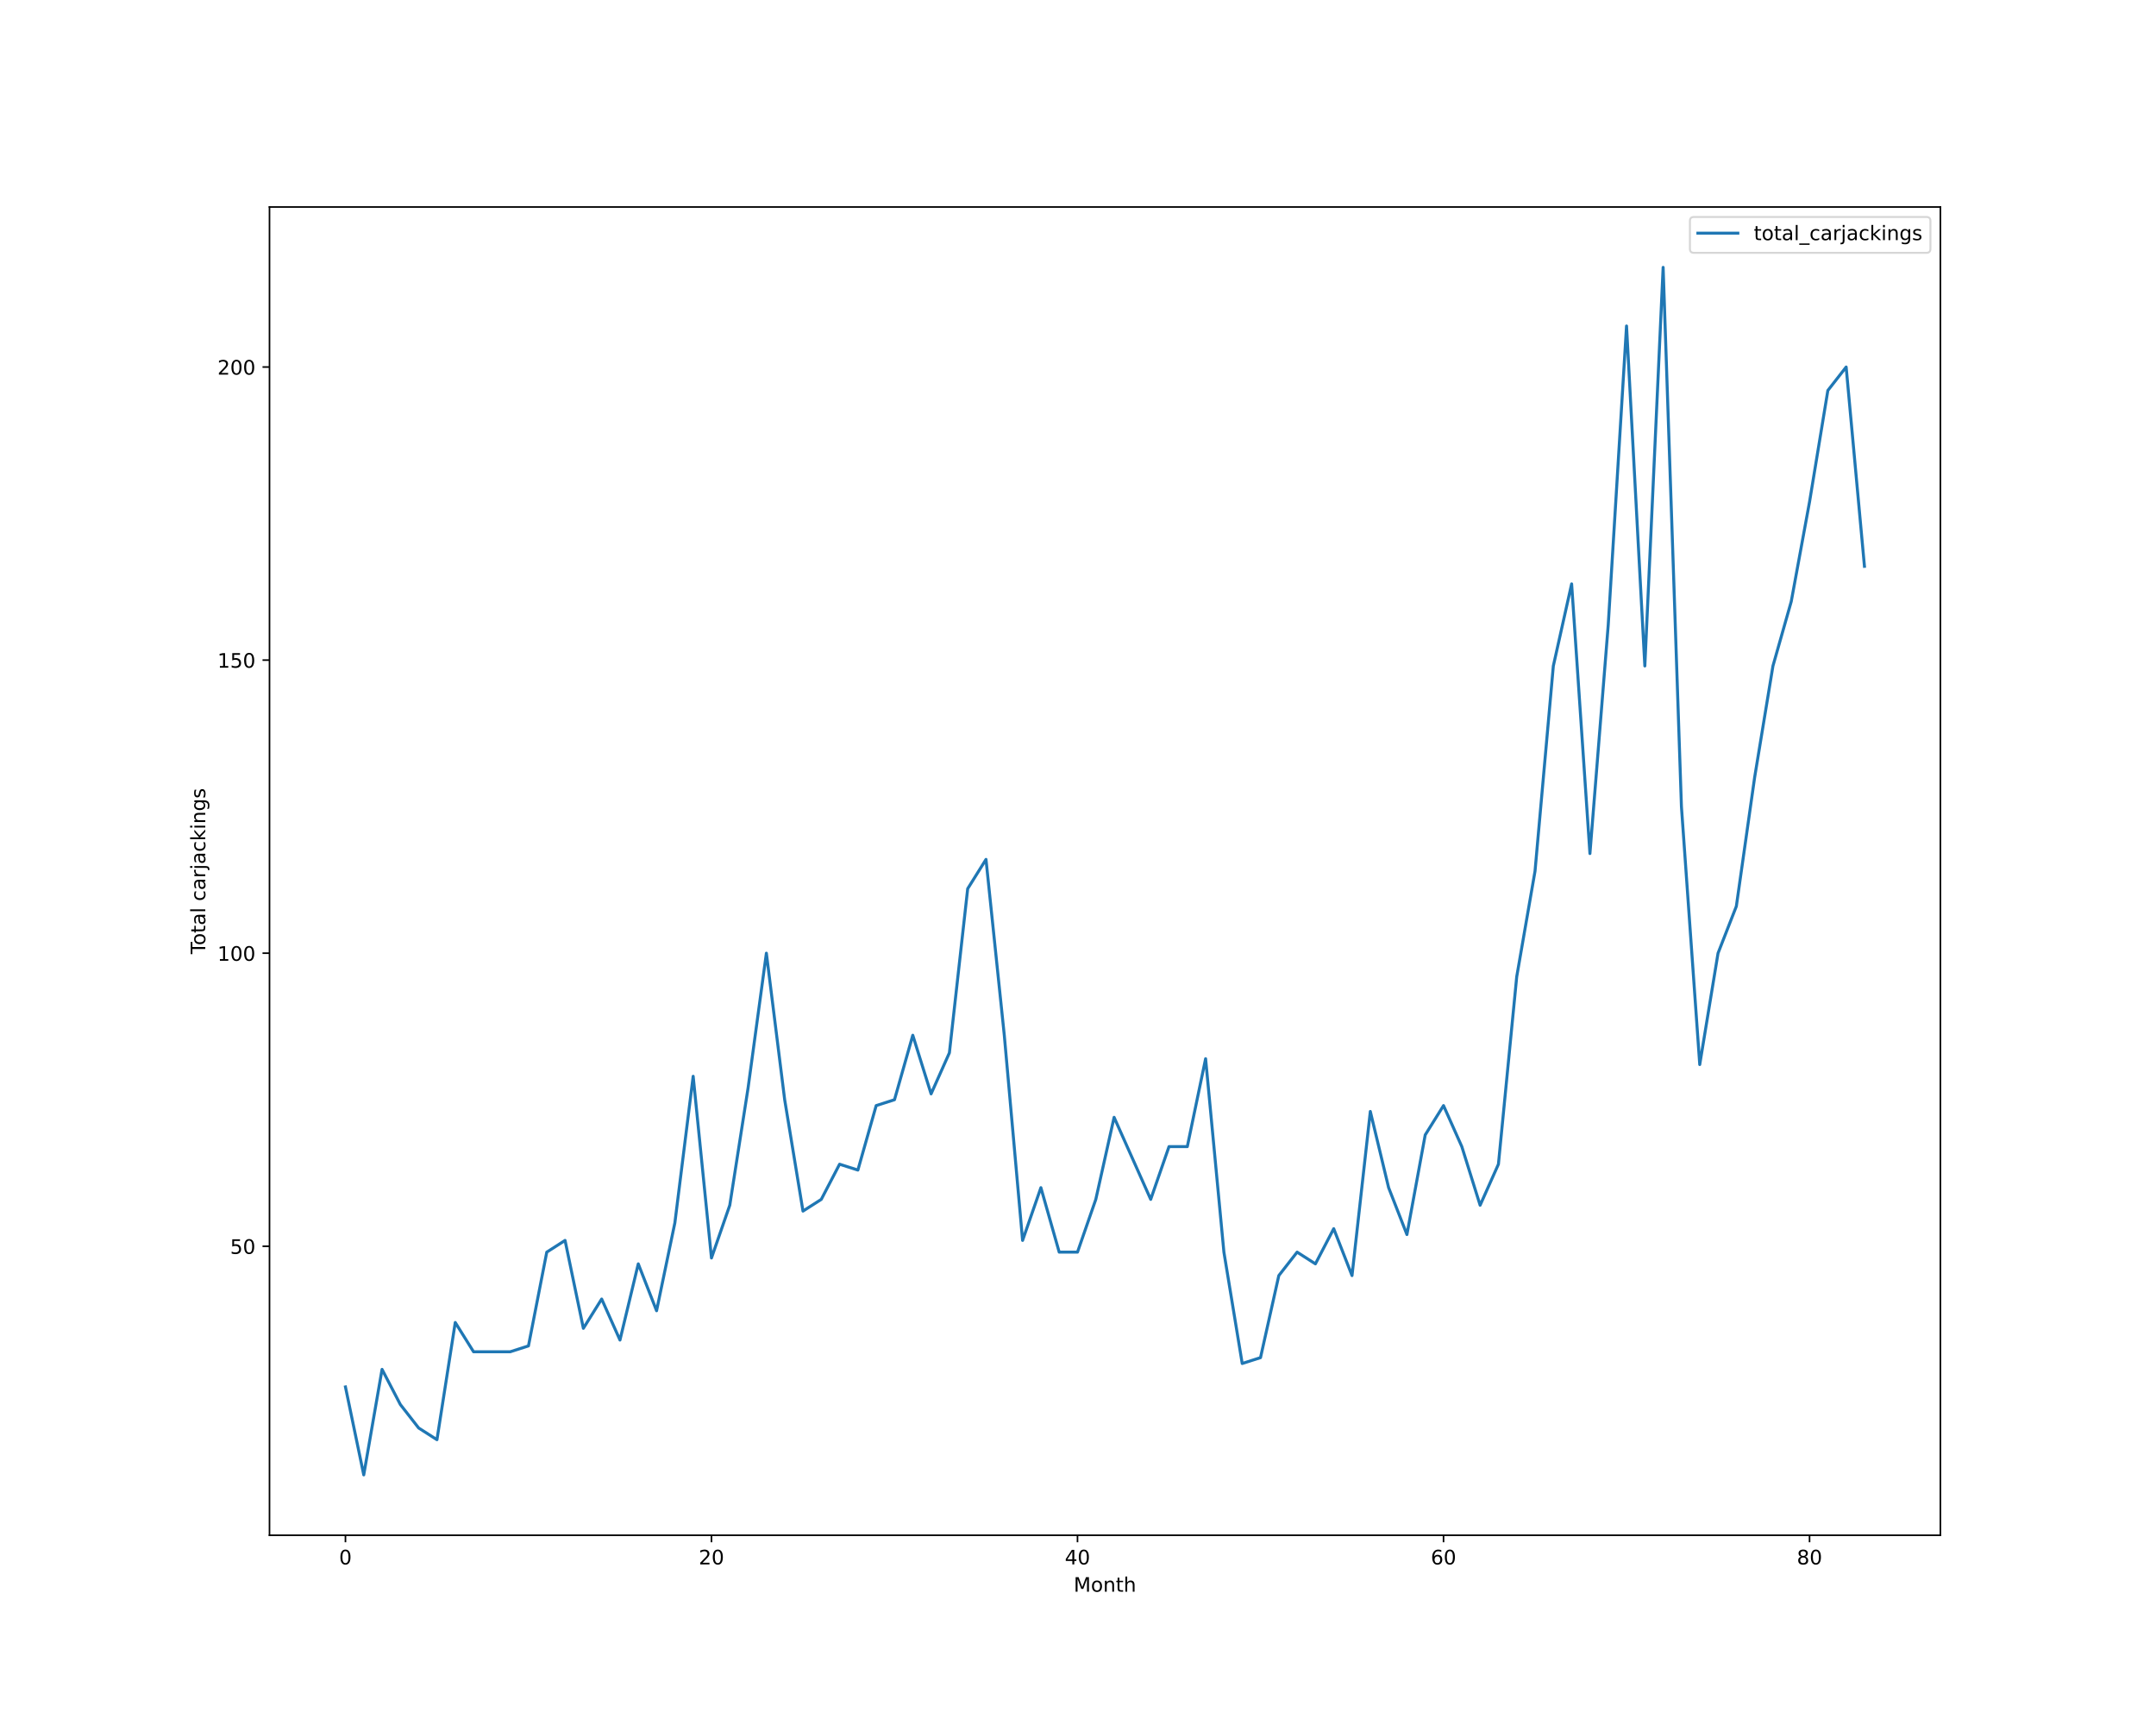
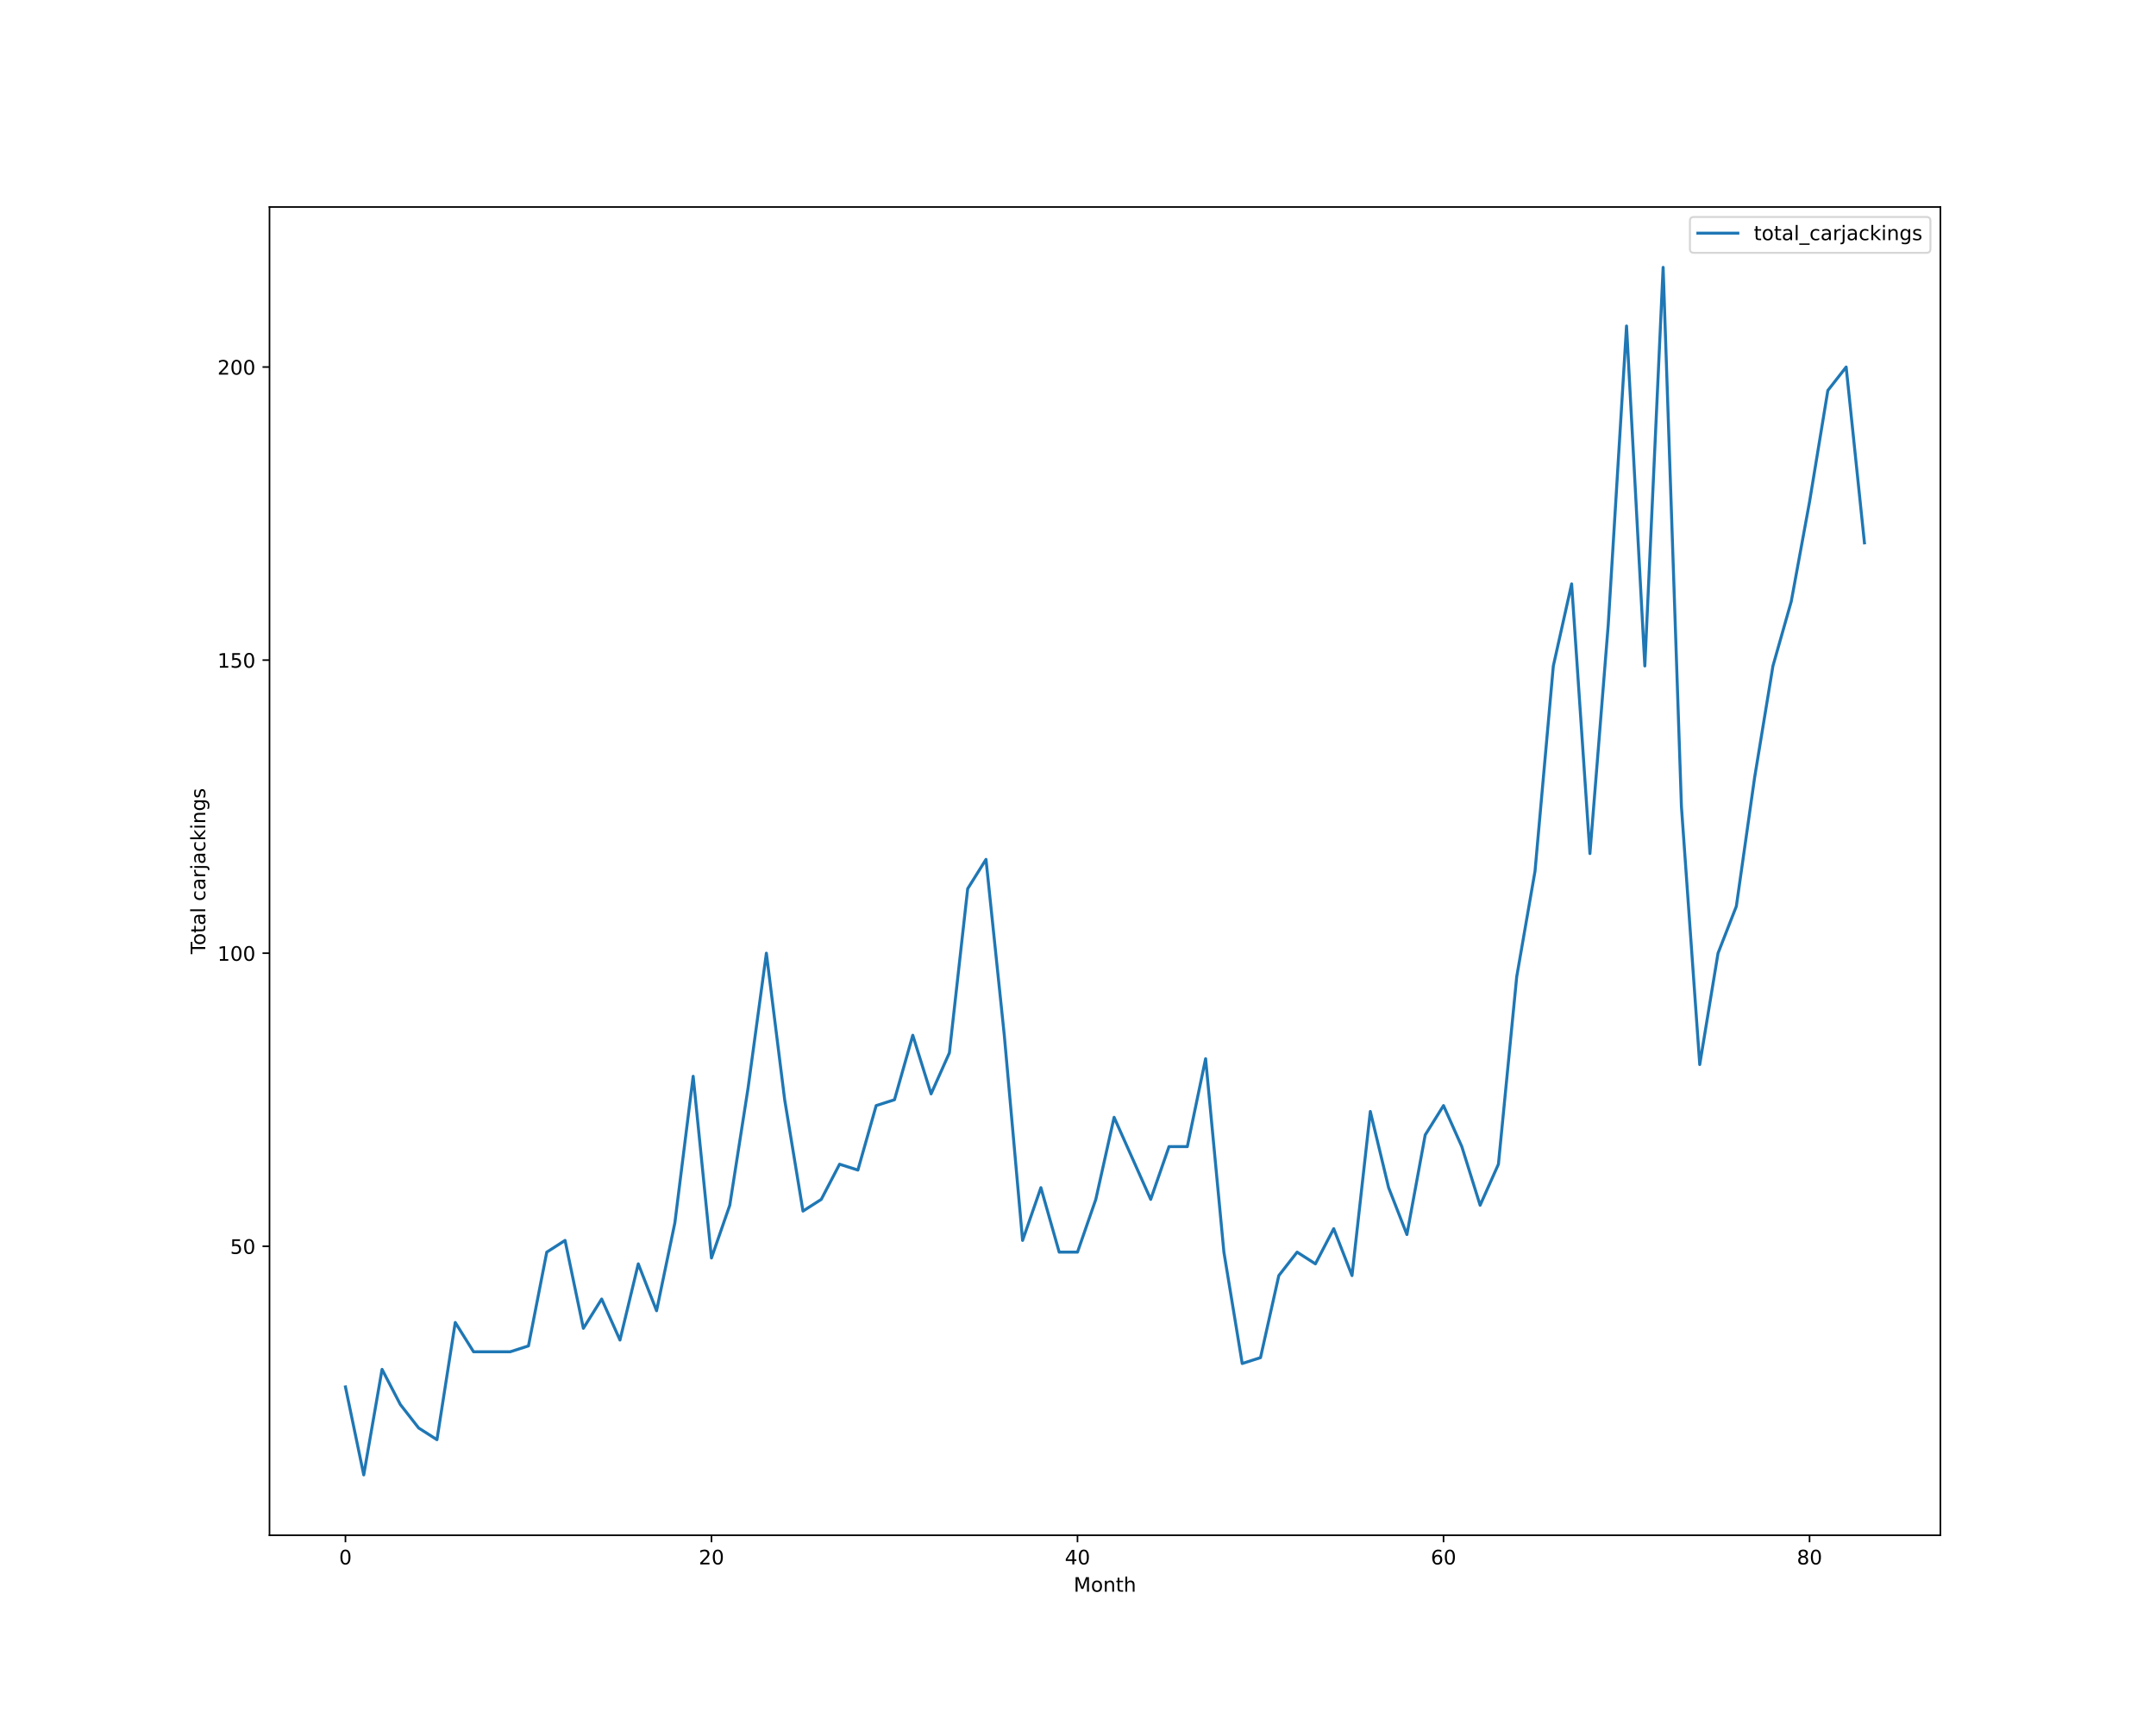
<svg xmlns="http://www.w3.org/2000/svg" xmlns:xlink="http://www.w3.org/1999/xlink" height="864pt" version="1.1" viewBox="0 0 1080 864" width="1080pt">
  <defs>
    <style type="text/css">*{stroke-linecap:butt;stroke-linejoin:round;}</style>
  </defs>
  <g id="figure_1">
    <g id="patch_1">
      <path d="M 0 864  L 1080 864  L 1080 0  L 0 0  z " style="fill:#ffffff;" />
    </g>
    <g id="axes_1">
      <g id="patch_2">
        <path d="M 135 768.96  L 972 768.96  L 972 103.68  L 135 103.68  z " style="fill:#ffffff;" />
      </g>
      <g id="matplotlib.axis_1">
        <g id="xtick_1">
          <g id="line2d_1">
            <defs>
-               <path d="M 0 0  L 0 3.5  " id="m9640e8ed40" style="stroke:#000000;stroke-width:0.8;" />
-             </defs>
-             <g>
-               <use style="stroke:#000000;stroke-width:0.8;" x="173.045" xlink:href="#m9640e8ed40" y="768.96" />
+               <path d="M 0 0  L 0 3.5  " id="me05284528b" style="stroke:#000000;stroke-width:0.8;" />
+             </defs>
+             <g>
+               <use style="stroke:#000000;stroke-width:0.8;" x="173.045" xlink:href="#me05284528b" y="768.96" />
            </g>
          </g>
          <g id="text_1">
            <g transform="translate(169.8642 783.5584)scale(0.1 -0.1)">
              <defs>
                <path d="M 2034 4250  Q 1547 4250 1301 3770  Q 1056 3291 1056 2328  Q 1056 1369 1301 889  Q 1547 409 2034 409  Q 2525 409 2770 889  Q 3016 1369 3016 2328  Q 3016 3291 2770 3770  Q 2525 4250 2034 4250  z M 2034 4750  Q 2819 4750 3233 4129  Q 3647 3509 3647 2328  Q 3647 1150 3233 529  Q 2819 -91 2034 -91  Q 1250 -91 836 529  Q 422 1150 422 2328  Q 422 3509 836 4129  Q 1250 4750 2034 4750  z " id="DejaVuSans-30" transform="scale(0.015625)" />
              </defs>
              <use xlink:href="#DejaVuSans-30" />
            </g>
          </g>
        </g>
        <g id="xtick_2">
          <g id="line2d_2">
            <g>
-               <use style="stroke:#000000;stroke-width:0.8;" x="356.397" xlink:href="#m9640e8ed40" y="768.96" />
+               <use style="stroke:#000000;stroke-width:0.8;" x="356.397" xlink:href="#me05284528b" y="768.96" />
            </g>
          </g>
          <g id="text_2">
            <g transform="translate(350.0345 783.5584)scale(0.1 -0.1)">
              <defs>
                <path d="M 1228 531  L 3431 531  L 3431 0  L 469 0  L 469 531  Q 828 903 1448 1529  Q 2069 2156 2228 2338  Q 2531 2678 2651 2914  Q 2772 3150 2772 3378  Q 2772 3750 2511 3984  Q 2250 4219 1831 4219  Q 1534 4219 1204 4116  Q 875 4013 500 3803  L 500 4441  Q 881 4594 1212 4672  Q 1544 4750 1819 4750  Q 2544 4750 2975 4387  Q 3406 4025 3406 3419  Q 3406 3131 3298 2873  Q 3191 2616 2906 2266  Q 2828 2175 2409 1742  Q 1991 1309 1228 531  z " id="DejaVuSans-32" transform="scale(0.015625)" />
              </defs>
              <use xlink:href="#DejaVuSans-32" />
              <use x="63.623" xlink:href="#DejaVuSans-30" />
            </g>
          </g>
        </g>
        <g id="xtick_3">
          <g id="line2d_3">
            <g>
-               <use style="stroke:#000000;stroke-width:0.8;" x="539.749" xlink:href="#m9640e8ed40" y="768.96" />
+               <use style="stroke:#000000;stroke-width:0.8;" x="539.749" xlink:href="#me05284528b" y="768.96" />
            </g>
          </g>
          <g id="text_3">
            <g transform="translate(533.3861 783.5584)scale(0.1 -0.1)">
              <defs>
                <path d="M 2419 4116  L 825 1625  L 2419 1625  L 2419 4116  z M 2253 4666  L 3047 4666  L 3047 1625  L 3713 1625  L 3713 1100  L 3047 1100  L 3047 0  L 2419 0  L 2419 1100  L 313 1100  L 313 1709  L 2253 4666  z " id="DejaVuSans-34" transform="scale(0.015625)" />
              </defs>
              <use xlink:href="#DejaVuSans-34" />
              <use x="63.623" xlink:href="#DejaVuSans-30" />
            </g>
          </g>
        </g>
        <g id="xtick_4">
          <g id="line2d_4">
            <g>
-               <use style="stroke:#000000;stroke-width:0.8;" x="723.1" xlink:href="#m9640e8ed40" y="768.96" />
+               <use style="stroke:#000000;stroke-width:0.8;" x="723.1" xlink:href="#me05284528b" y="768.96" />
            </g>
          </g>
          <g id="text_4">
            <g transform="translate(716.7377 783.5584)scale(0.1 -0.1)">
              <defs>
                <path d="M 2113 2584  Q 1688 2584 1439 2293  Q 1191 2003 1191 1497  Q 1191 994 1439 701  Q 1688 409 2113 409  Q 2538 409 2786 701  Q 3034 994 3034 1497  Q 3034 2003 2786 2293  Q 2538 2584 2113 2584  z M 3366 4563  L 3366 3988  Q 3128 4100 2886 4159  Q 2644 4219 2406 4219  Q 1781 4219 1451 3797  Q 1122 3375 1075 2522  Q 1259 2794 1537 2939  Q 1816 3084 2150 3084  Q 2853 3084 3261 2657  Q 3669 2231 3669 1497  Q 3669 778 3244 343  Q 2819 -91 2113 -91  Q 1303 -91 875 529  Q 447 1150 447 2328  Q 447 3434 972 4092  Q 1497 4750 2381 4750  Q 2619 4750 2861 4703  Q 3103 4656 3366 4563  z " id="DejaVuSans-36" transform="scale(0.015625)" />
              </defs>
              <use xlink:href="#DejaVuSans-36" />
              <use x="63.623" xlink:href="#DejaVuSans-30" />
            </g>
          </g>
        </g>
        <g id="xtick_5">
          <g id="line2d_5">
            <g>
-               <use style="stroke:#000000;stroke-width:0.8;" x="906.452" xlink:href="#m9640e8ed40" y="768.96" />
+               <use style="stroke:#000000;stroke-width:0.8;" x="906.452" xlink:href="#me05284528b" y="768.96" />
            </g>
          </g>
          <g id="text_5">
            <g transform="translate(900.0893 783.5584)scale(0.1 -0.1)">
              <defs>
                <path d="M 2034 2216  Q 1584 2216 1326 1975  Q 1069 1734 1069 1313  Q 1069 891 1326 650  Q 1584 409 2034 409  Q 2484 409 2743 651  Q 3003 894 3003 1313  Q 3003 1734 2745 1975  Q 2488 2216 2034 2216  z M 1403 2484  Q 997 2584 770 2862  Q 544 3141 544 3541  Q 544 4100 942 4425  Q 1341 4750 2034 4750  Q 2731 4750 3128 4425  Q 3525 4100 3525 3541  Q 3525 3141 3298 2862  Q 3072 2584 2669 2484  Q 3125 2378 3379 2068  Q 3634 1759 3634 1313  Q 3634 634 3220 271  Q 2806 -91 2034 -91  Q 1263 -91 848 271  Q 434 634 434 1313  Q 434 1759 690 2068  Q 947 2378 1403 2484  z M 1172 3481  Q 1172 3119 1398 2916  Q 1625 2713 2034 2713  Q 2441 2713 2670 2916  Q 2900 3119 2900 3481  Q 2900 3844 2670 4047  Q 2441 4250 2034 4250  Q 1625 4250 1398 4047  Q 1172 3844 1172 3481  z " id="DejaVuSans-38" transform="scale(0.015625)" />
              </defs>
              <use xlink:href="#DejaVuSans-38" />
              <use x="63.623" xlink:href="#DejaVuSans-30" />
            </g>
          </g>
        </g>
        <g id="text_6">
          <g transform="translate(537.8289 797.2366)scale(0.1 -0.1)">
            <defs>
              <path d="M 628 4666  L 1569 4666  L 2759 1491  L 3956 4666  L 4897 4666  L 4897 0  L 4281 0  L 4281 4097  L 3078 897  L 2444 897  L 1241 4097  L 1241 0  L 628 0  L 628 4666  z " id="DejaVuSans-4d" transform="scale(0.015625)" />
              <path d="M 1959 3097  Q 1497 3097 1228 2736  Q 959 2375 959 1747  Q 959 1119 1226 758  Q 1494 397 1959 397  Q 2419 397 2687 759  Q 2956 1122 2956 1747  Q 2956 2369 2687 2733  Q 2419 3097 1959 3097  z M 1959 3584  Q 2709 3584 3137 3096  Q 3566 2609 3566 1747  Q 3566 888 3137 398  Q 2709 -91 1959 -91  Q 1206 -91 779 398  Q 353 888 353 1747  Q 353 2609 779 3096  Q 1206 3584 1959 3584  z " id="DejaVuSans-6f" transform="scale(0.015625)" />
              <path d="M 3513 2113  L 3513 0  L 2938 0  L 2938 2094  Q 2938 2591 2744 2837  Q 2550 3084 2163 3084  Q 1697 3084 1428 2787  Q 1159 2491 1159 1978  L 1159 0  L 581 0  L 581 3500  L 1159 3500  L 1159 2956  Q 1366 3272 1645 3428  Q 1925 3584 2291 3584  Q 2894 3584 3203 3211  Q 3513 2838 3513 2113  z " id="DejaVuSans-6e" transform="scale(0.015625)" />
              <path d="M 1172 4494  L 1172 3500  L 2356 3500  L 2356 3053  L 1172 3053  L 1172 1153  Q 1172 725 1289 603  Q 1406 481 1766 481  L 2356 481  L 2356 0  L 1766 0  Q 1100 0 847 248  Q 594 497 594 1153  L 594 3053  L 172 3053  L 172 3500  L 594 3500  L 594 4494  L 1172 4494  z " id="DejaVuSans-74" transform="scale(0.015625)" />
              <path d="M 3513 2113  L 3513 0  L 2938 0  L 2938 2094  Q 2938 2591 2744 2837  Q 2550 3084 2163 3084  Q 1697 3084 1428 2787  Q 1159 2491 1159 1978  L 1159 0  L 581 0  L 581 4863  L 1159 4863  L 1159 2956  Q 1366 3272 1645 3428  Q 1925 3584 2291 3584  Q 2894 3584 3203 3211  Q 3513 2838 3513 2113  z " id="DejaVuSans-68" transform="scale(0.015625)" />
            </defs>
            <use xlink:href="#DejaVuSans-4d" />
            <use x="86.279" xlink:href="#DejaVuSans-6f" />
            <use x="147.461" xlink:href="#DejaVuSans-6e" />
            <use x="210.84" xlink:href="#DejaVuSans-74" />
            <use x="250.049" xlink:href="#DejaVuSans-68" />
          </g>
        </g>
      </g>
      <g id="matplotlib.axis_2">
        <g id="ytick_1">
          <g id="line2d_6">
            <defs>
-               <path d="M 0 0  L -3.5 0  " id="m91b133c92a" style="stroke:#000000;stroke-width:0.8;" />
-             </defs>
-             <g>
-               <use style="stroke:#000000;stroke-width:0.8;" x="135" xlink:href="#m91b133c92a" y="624.219" />
+               <path d="M 0 0  L -3.5 0  " id="mf21deae0bc" style="stroke:#000000;stroke-width:0.8;" />
+             </defs>
+             <g>
+               <use style="stroke:#000000;stroke-width:0.8;" x="135" xlink:href="#mf21deae0bc" y="624.219" />
            </g>
          </g>
          <g id="text_7">
            <g transform="translate(115.275 628.0182)scale(0.1 -0.1)">
              <defs>
                <path d="M 691 4666  L 3169 4666  L 3169 4134  L 1269 4134  L 1269 2991  Q 1406 3038 1543 3061  Q 1681 3084 1819 3084  Q 2600 3084 3056 2656  Q 3513 2228 3513 1497  Q 3513 744 3044 326  Q 2575 -91 1722 -91  Q 1428 -91 1123 -41  Q 819 9 494 109  L 494 744  Q 775 591 1075 516  Q 1375 441 1709 441  Q 2250 441 2565 725  Q 2881 1009 2881 1497  Q 2881 1984 2565 2268  Q 2250 2553 1709 2553  Q 1456 2553 1204 2497  Q 953 2441 691 2322  L 691 4666  z " id="DejaVuSans-35" transform="scale(0.015625)" />
              </defs>
              <use xlink:href="#DejaVuSans-35" />
              <use x="63.623" xlink:href="#DejaVuSans-30" />
            </g>
          </g>
        </g>
        <g id="ytick_2">
          <g id="line2d_7">
            <g>
-               <use style="stroke:#000000;stroke-width:0.8;" x="135" xlink:href="#m91b133c92a" y="477.423" />
+               <use style="stroke:#000000;stroke-width:0.8;" x="135" xlink:href="#mf21deae0bc" y="477.423" />
            </g>
          </g>
          <g id="text_8">
            <g transform="translate(108.9125 481.2221)scale(0.1 -0.1)">
              <defs>
                <path d="M 794 531  L 1825 531  L 1825 4091  L 703 3866  L 703 4441  L 1819 4666  L 2450 4666  L 2450 531  L 3481 531  L 3481 0  L 794 0  L 794 531  z " id="DejaVuSans-31" transform="scale(0.015625)" />
              </defs>
              <use xlink:href="#DejaVuSans-31" />
              <use x="63.623" xlink:href="#DejaVuSans-30" />
              <use x="127.246" xlink:href="#DejaVuSans-30" />
            </g>
          </g>
        </g>
        <g id="ytick_3">
          <g id="line2d_8">
            <g>
-               <use style="stroke:#000000;stroke-width:0.8;" x="135" xlink:href="#m91b133c92a" y="330.627" />
+               <use style="stroke:#000000;stroke-width:0.8;" x="135" xlink:href="#mf21deae0bc" y="330.627" />
            </g>
          </g>
          <g id="text_9">
            <g transform="translate(108.9125 334.426)scale(0.1 -0.1)">
              <use xlink:href="#DejaVuSans-31" />
              <use x="63.623" xlink:href="#DejaVuSans-35" />
              <use x="127.246" xlink:href="#DejaVuSans-30" />
            </g>
          </g>
        </g>
        <g id="ytick_4">
          <g id="line2d_9">
            <g>
-               <use style="stroke:#000000;stroke-width:0.8;" x="135" xlink:href="#m91b133c92a" y="183.831" />
+               <use style="stroke:#000000;stroke-width:0.8;" x="135" xlink:href="#mf21deae0bc" y="183.831" />
            </g>
          </g>
          <g id="text_10">
            <g transform="translate(108.9125 187.6299)scale(0.1 -0.1)">
              <use xlink:href="#DejaVuSans-32" />
              <use x="63.623" xlink:href="#DejaVuSans-30" />
              <use x="127.246" xlink:href="#DejaVuSans-30" />
            </g>
          </g>
        </g>
        <g id="text_11">
          <g transform="translate(102.8328 477.8888)rotate(-90)scale(0.1 -0.1)">
            <defs>
              <path d="M -19 4666  L 3928 4666  L 3928 4134  L 2272 4134  L 2272 0  L 1638 0  L 1638 4134  L -19 4134  L -19 4666  z " id="DejaVuSans-54" transform="scale(0.015625)" />
              <path d="M 2194 1759  Q 1497 1759 1228 1600  Q 959 1441 959 1056  Q 959 750 1161 570  Q 1363 391 1709 391  Q 2188 391 2477 730  Q 2766 1069 2766 1631  L 2766 1759  L 2194 1759  z M 3341 1997  L 3341 0  L 2766 0  L 2766 531  Q 2569 213 2275 61  Q 1981 -91 1556 -91  Q 1019 -91 701 211  Q 384 513 384 1019  Q 384 1609 779 1909  Q 1175 2209 1959 2209  L 2766 2209  L 2766 2266  Q 2766 2663 2505 2880  Q 2244 3097 1772 3097  Q 1472 3097 1187 3025  Q 903 2953 641 2809  L 641 3341  Q 956 3463 1253 3523  Q 1550 3584 1831 3584  Q 2591 3584 2966 3190  Q 3341 2797 3341 1997  z " id="DejaVuSans-61" transform="scale(0.015625)" />
              <path d="M 603 4863  L 1178 4863  L 1178 0  L 603 0  L 603 4863  z " id="DejaVuSans-6c" transform="scale(0.015625)" />
              <path id="DejaVuSans-20" transform="scale(0.015625)" />
              <path d="M 3122 3366  L 3122 2828  Q 2878 2963 2633 3030  Q 2388 3097 2138 3097  Q 1578 3097 1268 2742  Q 959 2388 959 1747  Q 959 1106 1268 751  Q 1578 397 2138 397  Q 2388 397 2633 464  Q 2878 531 3122 666  L 3122 134  Q 2881 22 2623 -34  Q 2366 -91 2075 -91  Q 1284 -91 818 406  Q 353 903 353 1747  Q 353 2603 823 3093  Q 1294 3584 2113 3584  Q 2378 3584 2631 3529  Q 2884 3475 3122 3366  z " id="DejaVuSans-63" transform="scale(0.015625)" />
              <path d="M 2631 2963  Q 2534 3019 2420 3045  Q 2306 3072 2169 3072  Q 1681 3072 1420 2755  Q 1159 2438 1159 1844  L 1159 0  L 581 0  L 581 3500  L 1159 3500  L 1159 2956  Q 1341 3275 1631 3429  Q 1922 3584 2338 3584  Q 2397 3584 2469 3576  Q 2541 3569 2628 3553  L 2631 2963  z " id="DejaVuSans-72" transform="scale(0.015625)" />
              <path d="M 603 3500  L 1178 3500  L 1178 -63  Q 1178 -731 923 -1031  Q 669 -1331 103 -1331  L -116 -1331  L -116 -844  L 38 -844  Q 366 -844 484 -692  Q 603 -541 603 -63  L 603 3500  z M 603 4863  L 1178 4863  L 1178 4134  L 603 4134  L 603 4863  z " id="DejaVuSans-6a" transform="scale(0.015625)" />
              <path d="M 581 4863  L 1159 4863  L 1159 1991  L 2875 3500  L 3609 3500  L 1753 1863  L 3688 0  L 2938 0  L 1159 1709  L 1159 0  L 581 0  L 581 4863  z " id="DejaVuSans-6b" transform="scale(0.015625)" />
              <path d="M 603 3500  L 1178 3500  L 1178 0  L 603 0  L 603 3500  z M 603 4863  L 1178 4863  L 1178 4134  L 603 4134  L 603 4863  z " id="DejaVuSans-69" transform="scale(0.015625)" />
              <path d="M 2906 1791  Q 2906 2416 2648 2759  Q 2391 3103 1925 3103  Q 1463 3103 1205 2759  Q 947 2416 947 1791  Q 947 1169 1205 825  Q 1463 481 1925 481  Q 2391 481 2648 825  Q 2906 1169 2906 1791  z M 3481 434  Q 3481 -459 3084 -895  Q 2688 -1331 1869 -1331  Q 1566 -1331 1297 -1286  Q 1028 -1241 775 -1147  L 775 -588  Q 1028 -725 1275 -790  Q 1522 -856 1778 -856  Q 2344 -856 2625 -561  Q 2906 -266 2906 331  L 2906 616  Q 2728 306 2450 153  Q 2172 0 1784 0  Q 1141 0 747 490  Q 353 981 353 1791  Q 353 2603 747 3093  Q 1141 3584 1784 3584  Q 2172 3584 2450 3431  Q 2728 3278 2906 2969  L 2906 3500  L 3481 3500  L 3481 434  z " id="DejaVuSans-67" transform="scale(0.015625)" />
              <path d="M 2834 3397  L 2834 2853  Q 2591 2978 2328 3040  Q 2066 3103 1784 3103  Q 1356 3103 1142 2972  Q 928 2841 928 2578  Q 928 2378 1081 2264  Q 1234 2150 1697 2047  L 1894 2003  Q 2506 1872 2764 1633  Q 3022 1394 3022 966  Q 3022 478 2636 193  Q 2250 -91 1575 -91  Q 1294 -91 989 -36  Q 684 19 347 128  L 347 722  Q 666 556 975 473  Q 1284 391 1588 391  Q 1994 391 2212 530  Q 2431 669 2431 922  Q 2431 1156 2273 1281  Q 2116 1406 1581 1522  L 1381 1569  Q 847 1681 609 1914  Q 372 2147 372 2553  Q 372 3047 722 3315  Q 1072 3584 1716 3584  Q 2034 3584 2315 3537  Q 2597 3491 2834 3397  z " id="DejaVuSans-73" transform="scale(0.015625)" />
            </defs>
            <use xlink:href="#DejaVuSans-54" />
            <use x="44.084" xlink:href="#DejaVuSans-6f" />
            <use x="105.266" xlink:href="#DejaVuSans-74" />
            <use x="144.475" xlink:href="#DejaVuSans-61" />
            <use x="205.754" xlink:href="#DejaVuSans-6c" />
            <use x="233.537" xlink:href="#DejaVuSans-20" />
            <use x="265.324" xlink:href="#DejaVuSans-63" />
            <use x="320.305" xlink:href="#DejaVuSans-61" />
            <use x="381.584" xlink:href="#DejaVuSans-72" />
            <use x="422.697" xlink:href="#DejaVuSans-6a" />
            <use x="450.48" xlink:href="#DejaVuSans-61" />
            <use x="511.76" xlink:href="#DejaVuSans-63" />
            <use x="566.74" xlink:href="#DejaVuSans-6b" />
            <use x="624.65" xlink:href="#DejaVuSans-69" />
            <use x="652.434" xlink:href="#DejaVuSans-6e" />
            <use x="715.812" xlink:href="#DejaVuSans-67" />
            <use x="779.289" xlink:href="#DejaVuSans-73" />
          </g>
        </g>
      </g>
      <g id="line2d_10">
-         <path clip-path="url(#p7906c5a2fc)" d="M 173.045 694.681  L 182.213 738.72  L 191.381 685.873  L 200.548 703.489  L 209.716 715.233  L 218.883 721.104  L 228.051 662.386  L 237.219 677.066  L 246.386 677.066  L 255.554 677.066  L 264.721 674.13  L 273.889 627.155  L 283.056 621.283  L 292.224 665.322  L 301.392 650.642  L 310.559 671.194  L 319.727 633.027  L 328.894 656.514  L 338.062 612.475  L 347.229 539.077  L 356.397 630.091  L 365.565 603.668  L 374.732 544.949  L 383.9 477.423  L 393.067 550.821  L 402.235 606.603  L 411.403 600.732  L 420.57 583.116  L 429.738 586.052  L 438.905 553.757  L 448.073 550.821  L 457.24 518.526  L 466.408 547.885  L 475.576 527.334  L 484.743 445.128  L 493.911 430.448  L 503.078 518.526  L 512.246 621.283  L 521.413 594.86  L 530.581 627.155  L 539.749 627.155  L 548.916 600.732  L 558.084 559.629  L 567.251 580.18  L 576.419 600.732  L 585.587 574.308  L 594.754 574.308  L 603.922 530.27  L 613.089 627.155  L 622.257 682.937  L 631.424 680.002  L 640.592 638.899  L 649.76 627.155  L 658.927 633.027  L 668.095 615.411  L 677.262 638.899  L 686.43 556.693  L 695.597 594.86  L 704.765 618.347  L 713.933 568.437  L 723.1 553.757  L 732.268 574.308  L 741.435 603.668  L 750.603 583.116  L 759.771 489.167  L 768.938 436.32  L 778.106 333.563  L 787.273 292.46  L 796.441 427.512  L 805.608 313.011  L 814.776 163.279  L 823.944 333.563  L 833.111 133.92  L 842.279 404.025  L 851.446 533.205  L 860.614 477.423  L 869.781 453.936  L 878.949 389.345  L 888.117 333.563  L 897.284 301.268  L 906.452 251.357  L 915.619 195.574  L 924.787 183.831  L 933.955 283.652  " style="fill:none;stroke:#1f77b4;stroke-linecap:square;stroke-width:1.5;" />
+         <path clip-path="url(#pab0b1824ee)" d="M 173.045 694.681  L 182.213 738.72  L 191.381 685.873  L 200.548 703.489  L 209.716 715.233  L 218.883 721.104  L 228.051 662.386  L 237.219 677.066  L 246.386 677.066  L 255.554 677.066  L 264.721 674.13  L 273.889 627.155  L 283.056 621.283  L 292.224 665.322  L 301.392 650.642  L 310.559 671.194  L 319.727 633.027  L 328.894 656.514  L 338.062 612.475  L 347.229 539.077  L 356.397 630.091  L 365.565 603.668  L 374.732 544.949  L 383.9 477.423  L 393.067 550.821  L 402.235 606.603  L 411.403 600.732  L 420.57 583.116  L 429.738 586.052  L 438.905 553.757  L 448.073 550.821  L 457.24 518.526  L 466.408 547.885  L 475.576 527.334  L 484.743 445.128  L 493.911 430.448  L 503.078 518.526  L 512.246 621.283  L 521.413 594.86  L 530.581 627.155  L 539.749 627.155  L 548.916 600.732  L 558.084 559.629  L 567.251 580.18  L 576.419 600.732  L 585.587 574.308  L 594.754 574.308  L 603.922 530.27  L 613.089 627.155  L 622.257 682.937  L 631.424 680.002  L 640.592 638.899  L 649.76 627.155  L 658.927 633.027  L 668.095 615.411  L 677.262 638.899  L 686.43 556.693  L 695.597 594.86  L 704.765 618.347  L 713.933 568.437  L 723.1 553.757  L 732.268 574.308  L 741.435 603.668  L 750.603 583.116  L 759.771 489.167  L 768.938 436.32  L 778.106 333.563  L 787.273 292.46  L 796.441 427.512  L 805.608 313.011  L 814.776 163.279  L 823.944 333.563  L 833.111 133.92  L 842.279 404.025  L 851.446 533.205  L 860.614 477.423  L 869.781 453.936  L 878.949 389.345  L 888.117 333.563  L 897.284 301.268  L 906.452 251.357  L 915.619 195.574  L 924.787 183.831  L 933.955 271.908  " style="fill:none;stroke:#1f77b4;stroke-linecap:square;stroke-width:1.5;" />
      </g>
      <g id="patch_3">
        <path d="M 135 768.96  L 135 103.68  " style="fill:none;stroke:#000000;stroke-linecap:square;stroke-linejoin:miter;stroke-width:0.8;" />
      </g>
      <g id="patch_4">
        <path d="M 972 768.96  L 972 103.68  " style="fill:none;stroke:#000000;stroke-linecap:square;stroke-linejoin:miter;stroke-width:0.8;" />
      </g>
      <g id="patch_5">
        <path d="M 135 768.96  L 972 768.96  " style="fill:none;stroke:#000000;stroke-linecap:square;stroke-linejoin:miter;stroke-width:0.8;" />
      </g>
      <g id="patch_6">
        <path d="M 135 103.68  L 972 103.68  " style="fill:none;stroke:#000000;stroke-linecap:square;stroke-linejoin:miter;stroke-width:0.8;" />
      </g>
      <g id="legend_1">
        <g id="patch_7">
          <path d="M 848.528 126.636  L 965 126.636  Q 967 126.636 967 124.636  L 967 110.68  Q 967 108.68 965 108.68  L 848.528 108.68  Q 846.528 108.68 846.528 110.68  L 846.528 124.636  Q 846.528 126.636 848.528 126.636  z " style="fill:#ffffff;opacity:0.8;stroke:#cccccc;stroke-linejoin:miter;" />
        </g>
        <g id="line2d_11">
          <path d="M 850.528 116.778  L 870.528 116.778  " style="fill:none;stroke:#1f77b4;stroke-linecap:square;stroke-width:1.5;" />
        </g>
        <g id="line2d_12" />
        <g id="text_12">
          <g transform="translate(878.5281 120.2784)scale(0.1 -0.1)">
            <defs>
              <path d="M 3263 -1063  L 3263 -1509  L -63 -1509  L -63 -1063  L 3263 -1063  z " id="DejaVuSans-5f" transform="scale(0.015625)" />
            </defs>
            <use xlink:href="#DejaVuSans-74" />
            <use x="39.209" xlink:href="#DejaVuSans-6f" />
            <use x="100.391" xlink:href="#DejaVuSans-74" />
            <use x="139.6" xlink:href="#DejaVuSans-61" />
            <use x="200.879" xlink:href="#DejaVuSans-6c" />
            <use x="228.662" xlink:href="#DejaVuSans-5f" />
            <use x="278.662" xlink:href="#DejaVuSans-63" />
            <use x="333.643" xlink:href="#DejaVuSans-61" />
            <use x="394.922" xlink:href="#DejaVuSans-72" />
            <use x="436.035" xlink:href="#DejaVuSans-6a" />
            <use x="463.818" xlink:href="#DejaVuSans-61" />
            <use x="525.098" xlink:href="#DejaVuSans-63" />
            <use x="580.078" xlink:href="#DejaVuSans-6b" />
            <use x="637.988" xlink:href="#DejaVuSans-69" />
            <use x="665.771" xlink:href="#DejaVuSans-6e" />
            <use x="729.15" xlink:href="#DejaVuSans-67" />
            <use x="792.627" xlink:href="#DejaVuSans-73" />
          </g>
        </g>
      </g>
    </g>
  </g>
  <defs>
-     <clipPath id="p7906c5a2fc">
+     <clipPath id="pab0b1824ee">
      <rect height="665.28" width="837" x="135" y="103.68" />
    </clipPath>
  </defs>
</svg>
